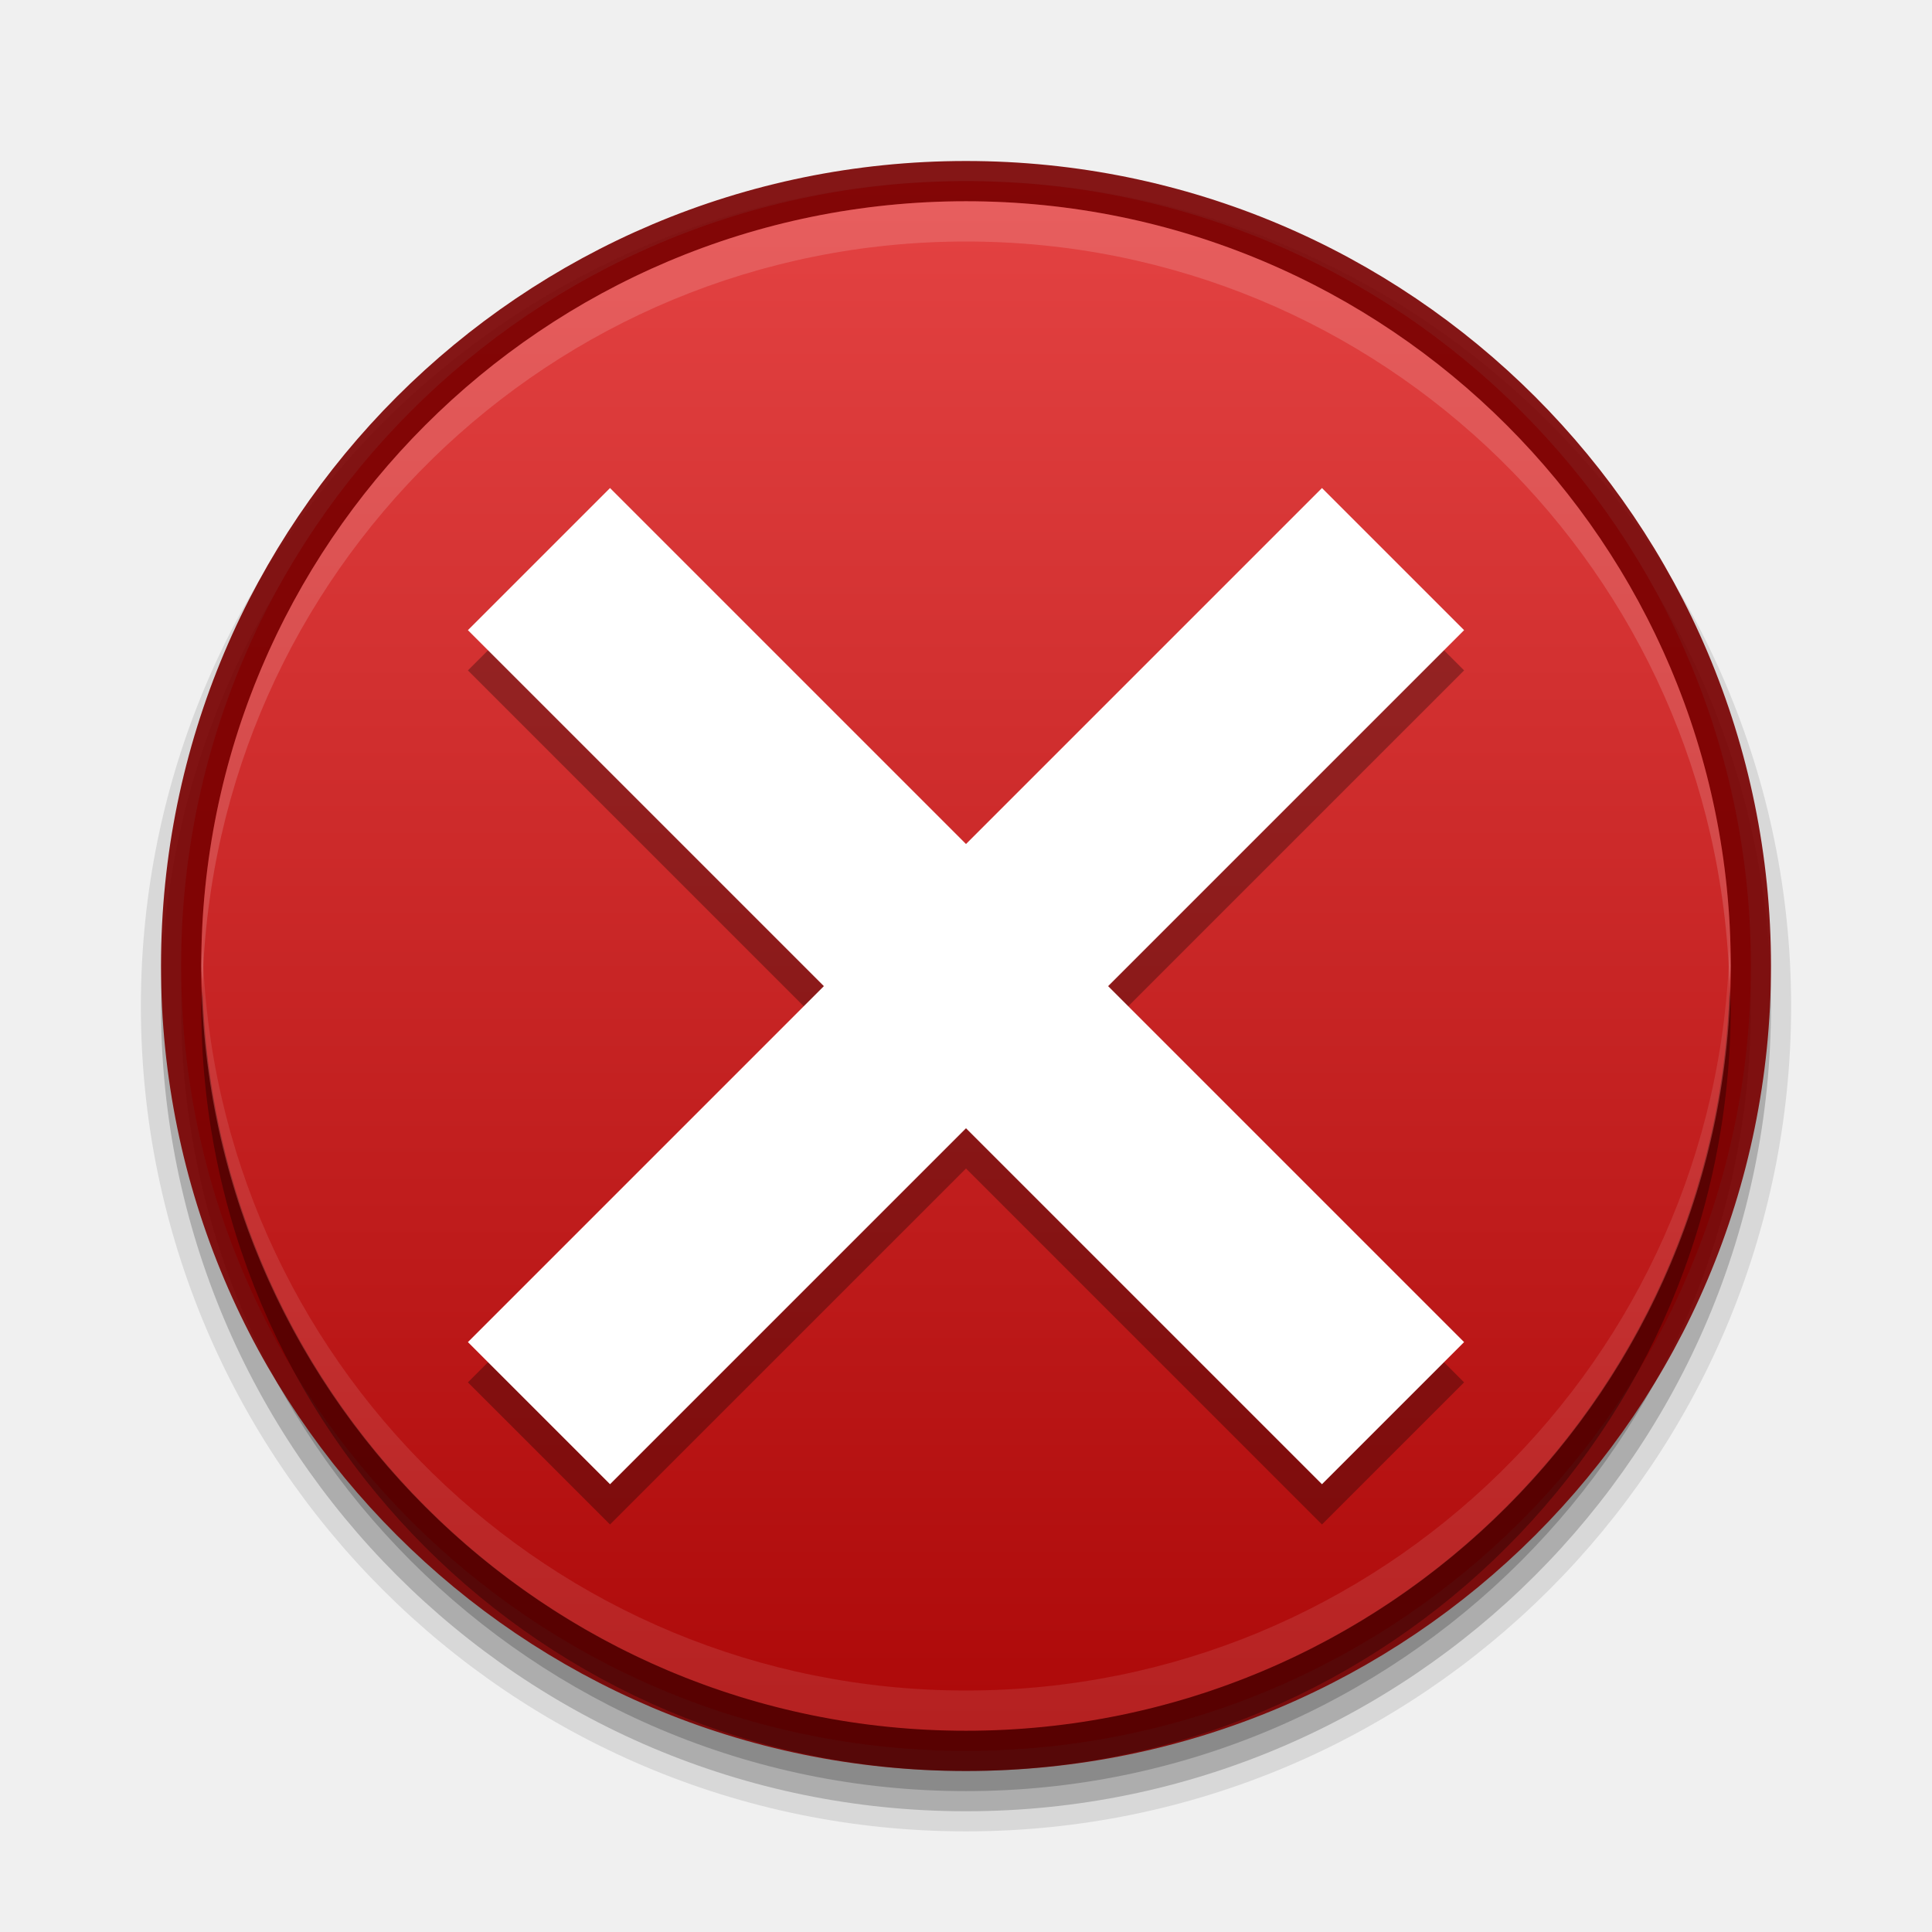
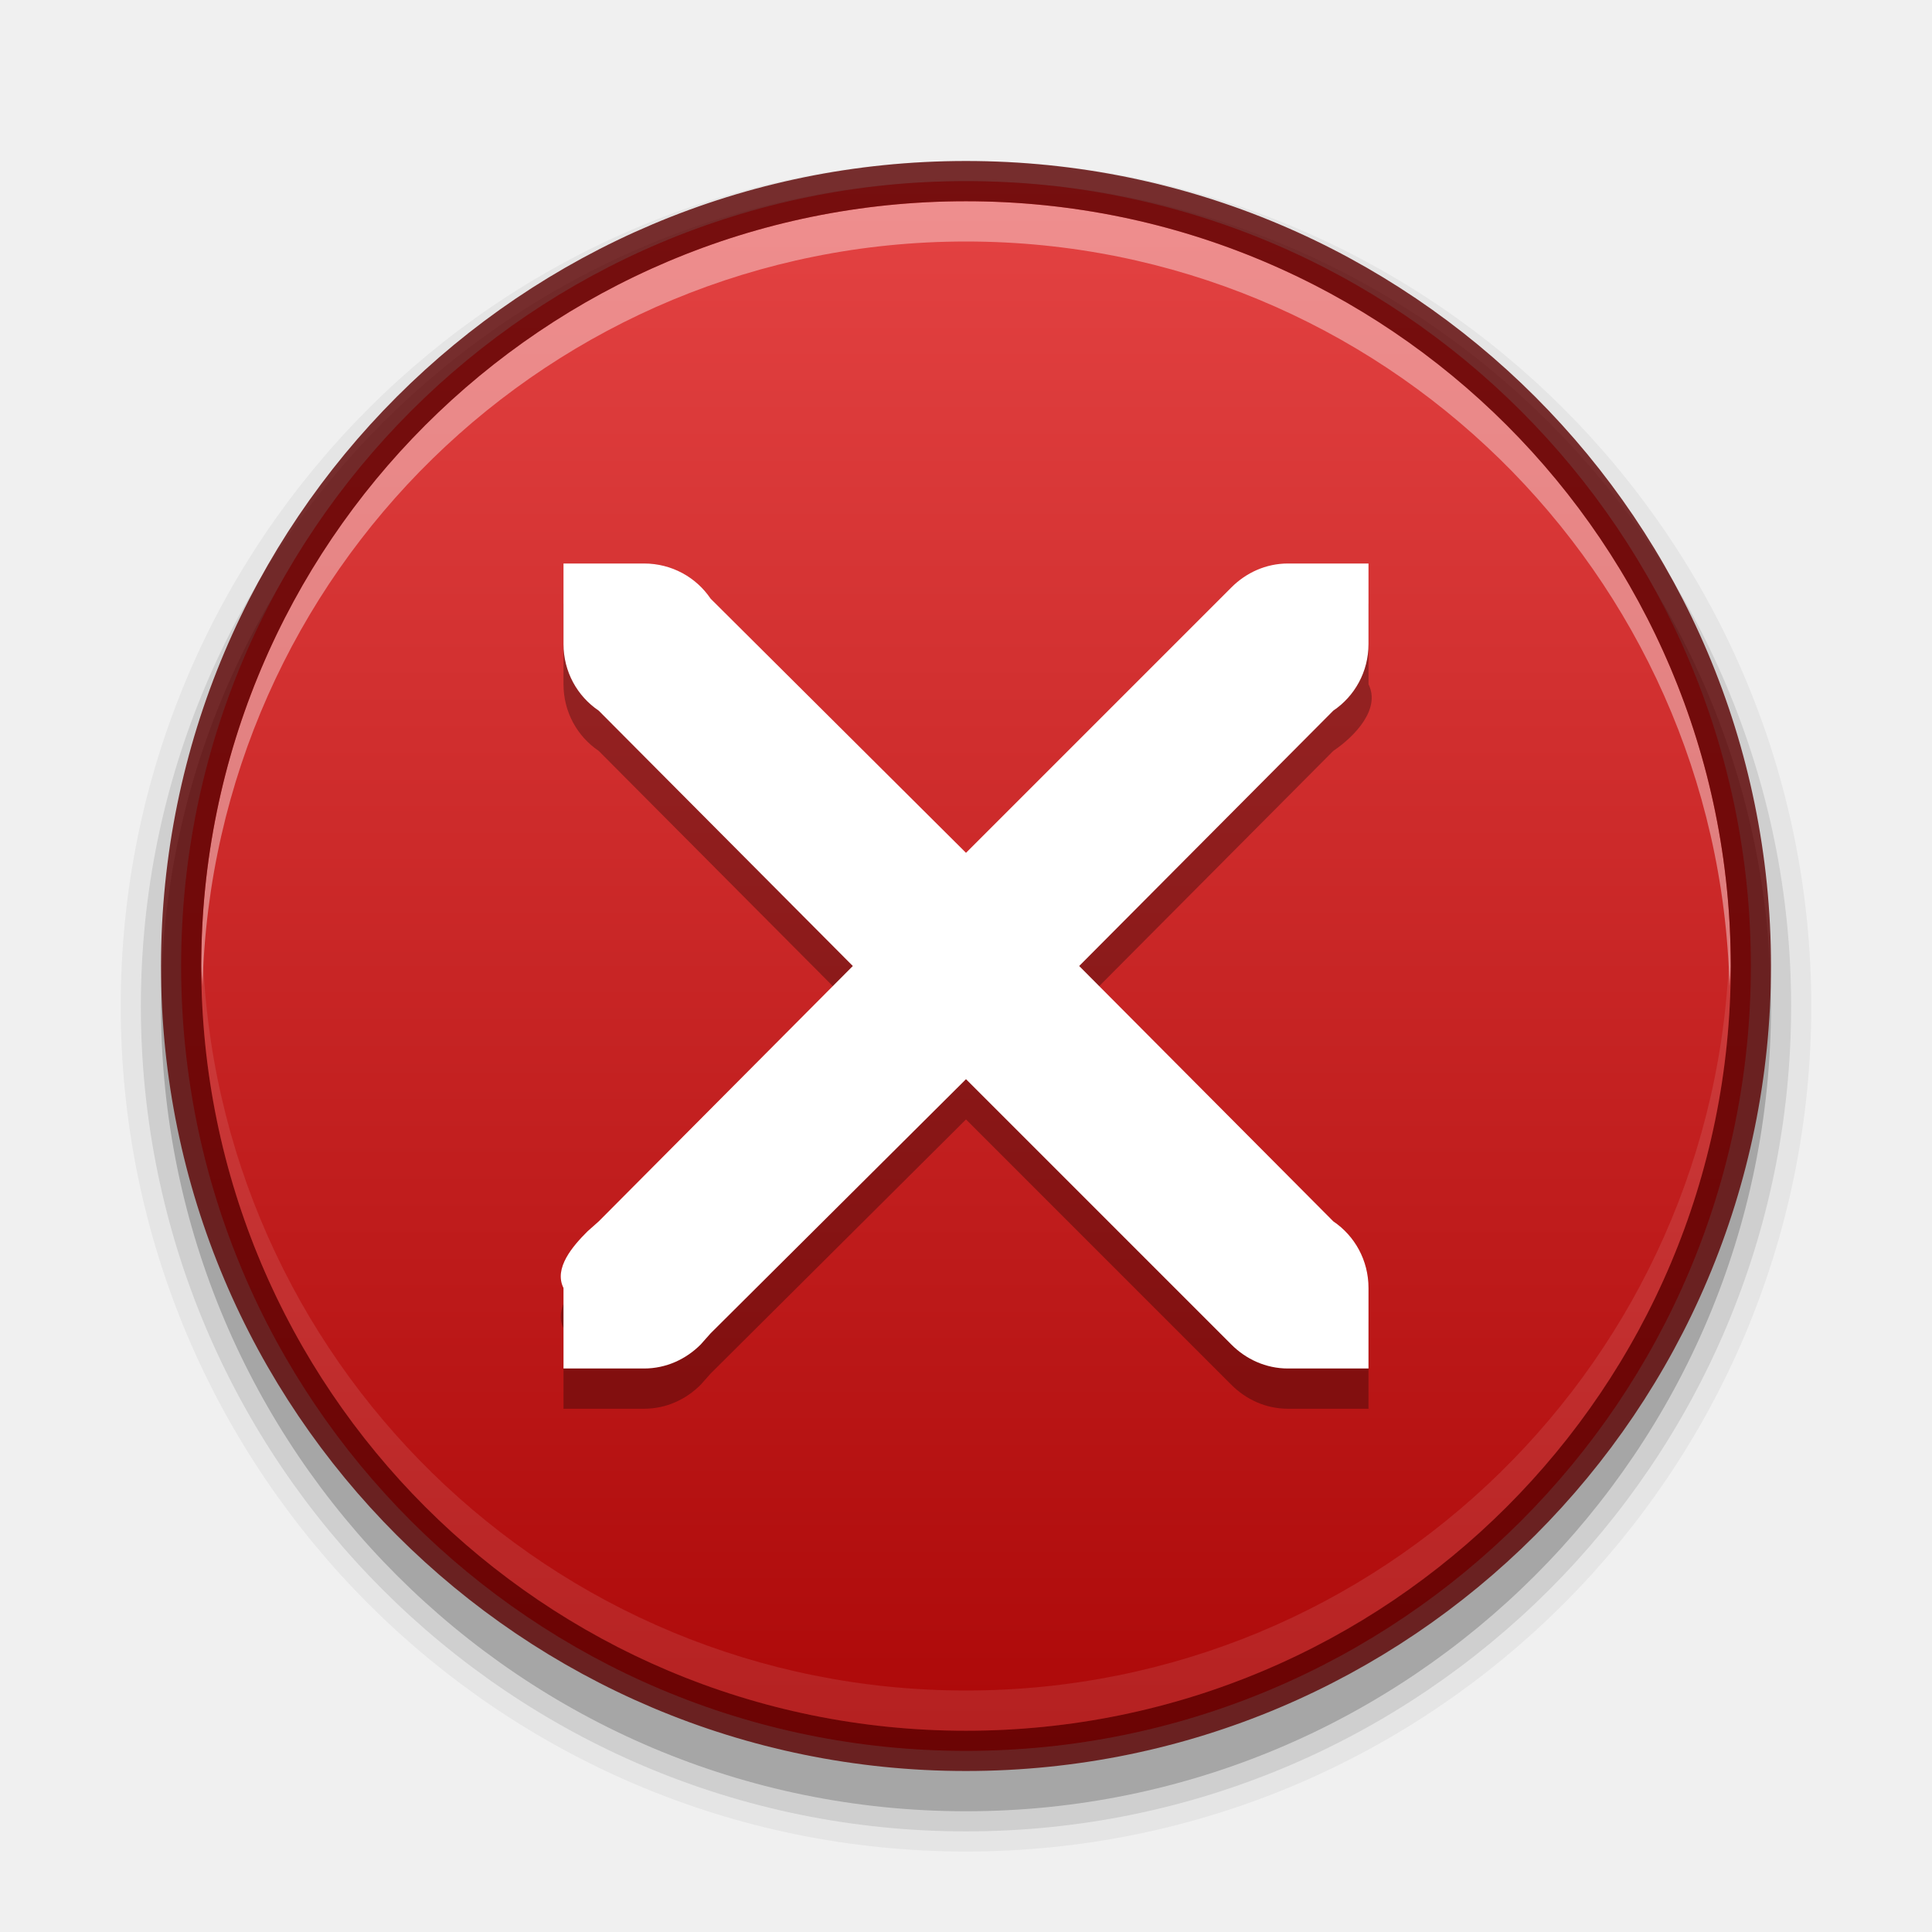
<svg xmlns="http://www.w3.org/2000/svg" xmlns:xlink="http://www.w3.org/1999/xlink" version="1.1" width="48" height="48" id="svg3759">
  <defs id="defs3761">
+     <linearGradient id="linearGradient3868">
+       <stop style="stop-color:#fff0dc;stop-opacity:1;" offset="0" id="stop3870" />
+       <stop style="stop-color:#fff8ef;stop-opacity:1" offset="1" id="stop3872" />
+     </linearGradient>
+     <linearGradient id="linearGradient3862">
+       <stop id="stop3864" offset="0" style="stop-color:#ed501a;stop-opacity:1;" />
+       <stop id="stop3866" offset="1" style="stop-color:#ff9924;stop-opacity:1;" />
+     </linearGradient>
+     <linearGradient id="linearGradient3856">
+       <stop style="stop-color:#882506;stop-opacity:1;" offset="0" id="stop3858" />
+       <stop style="stop-color:#994005;stop-opacity:1;" offset="1" id="stop3860" />
+     </linearGradient>
+     <linearGradient id="linearGradient4036">
+       <stop style="stop-color:#1c1c1c;stop-opacity:1;" offset="0" id="stop4038" />
+       <stop style="stop-color:#676767;stop-opacity:1;" offset="1" id="stop4040" />
+     </linearGradient>
+     <linearGradient id="linearGradient4010">
+       <stop style="stop-color:#000000;stop-opacity:1;" offset="0" id="stop4012" />
+       <stop style="stop-color:#000000;stop-opacity:0;" offset="1" id="stop4014" />
+     </linearGradient>
+     <linearGradient id="linearGradient3907">
+       <stop style="stop-color:#ffffff;stop-opacity:1;" offset="0" id="stop3909" />
+       <stop style="stop-color:#b6b6b6;stop-opacity:1" offset="1" id="stop3911" />
+     </linearGradient>
+     <linearGradient id="linearGradient3894">
+       <stop style="stop-color:#ffffff;stop-opacity:1;" offset="0" id="stop3896" />
+       <stop style="stop-color:#ffffff;stop-opacity:0;" offset="1" id="stop3898" />
+     </linearGradient>
+     <linearGradient id="linearGradient3881">
+       <stop style="stop-color:#2d2d2d;stop-opacity:1" offset="0" id="stop3883" />
+       <stop style="stop-color:#3f3f3f;stop-opacity:1" offset="1" id="stop3885" />
+     </linearGradient>
+     <linearGradient id="linearGradient3828">
+       <stop id="stop3830" offset="0" style="stop-color:#676767;stop-opacity:1;" />
+       <stop id="stop3832" offset="1" style="stop-color:#676767;stop-opacity:1;" />
+     </linearGradient>
+     <linearGradient id="linearGradient3805">
+       <stop style="stop-color:#555555;stop-opacity:1;" offset="0" id="stop3807" />
+       <stop style="stop-color:#555555;stop-opacity:0;" offset="1" id="stop3809" />
+     </linearGradient>
    <linearGradient id="linearGradient3810">
      <stop style="stop-color:#4cc7e0;stop-opacity:1;" offset="0" id="stop3812" />
      <stop style="stop-color:#2061be;stop-opacity:1;" offset="1" id="stop3814" />
    </linearGradient>
    <linearGradient id="linearGradient3988">
      <stop style="stop-color:#eeeeec;stop-opacity:1;" offset="0" id="stop3990" />
      <stop style="stop-color:#ffffff;stop-opacity:1;" offset="1" id="stop3992" />
+     </linearGradient>
+     <radialGradient xlink:href="#linearGradient26113-9-3-1" id="radialGradient3755" gradientUnits="userSpaceOnUse" gradientTransform="matrix(1,0,0,0.37,0,24.5124)" cx="24.85" cy="38.909" fx="24.85" fy="38.909" r="20.203" />
+     <linearGradient id="linearGradient26113-9-3-1">
+       <stop style="stop-color: rgb(0, 0, 0); stop-opacity: 1;" offset="0" id="stop26115-7-7-9" />
+       <stop style="stop-color: rgb(0, 0, 0); stop-opacity: 0;" offset="1" id="stop26117-3-7-8" />
    </linearGradient>
    <linearGradient id="linearGradient26121-3-8-2">
      <stop style="stop-color: rgb(0, 0, 0); stop-opacity: 1;" offset="0" id="stop26123-4-7-8" />
      <stop style="stop-color: rgb(0, 0, 0); stop-opacity: 0;" offset="1" id="stop26125-3-9-9" />
    </linearGradient>
    <radialGradient r="20.203" fy="38.909" fx="24.85" cy="38.909" cx="24.85" gradientTransform="matrix(1.00851,0,0,0.373148,-0.211403,24.39)" gradientUnits="userSpaceOnUse" id="radialGradient4274" xlink:href="#linearGradient26121-3-8-2" />
    <linearGradient id="outerBackgroundGradient-4">
      <stop style="stop-color:#ffcb3d;stop-opacity:1;" offset="0" id="stop3864-8-6-31" />
      <stop style="stop-color:#ffee87;stop-opacity:1;" offset="1" id="stop3866-9-1-8" />
    </linearGradient>
-     <linearGradient xlink:href="#linearGradient3760" id="linearGradient3874" gradientUnits="userSpaceOnUse" gradientTransform="matrix(0,1,-1,0,48,-2.9e-6)" x1="4.5" y1="24" x2="43.5" y2="24" />
+     <linearGradient xlink:href="#linearGradient3760-9" id="linearGradient3874" gradientUnits="userSpaceOnUse" gradientTransform="matrix(0,1,-1,0,48,-2.9e-6)" x1="4.5" y1="24" x2="43.5" y2="24" />
    <linearGradient xlink:href="#linearGradient4073" id="linearGradient4070" gradientUnits="userSpaceOnUse" gradientTransform="matrix(0,-1,1,0,5.0000306e-7,32)" x1="1" y1="16" x2="31" y2="16" />
    <linearGradient id="linearGradient4073">
      <stop id="stop4075" offset="0" style="stop-color:#323232;stop-opacity:1;" />
      <stop id="stop4077" offset="1" style="stop-color:#5a5a5a;stop-opacity:1;" />
    </linearGradient>
    <radialGradient xlink:href="#linearGradient3901" id="radialGradient3805" gradientUnits="userSpaceOnUse" gradientTransform="matrix(4.5367027e-8,-1.763248,-1.865306,0,31.76149,43.25105)" cx="6.16" cy="8.45" fx="6.16" fy="8.45" r="20" />
    <linearGradient id="linearGradient3901">
      <stop style="stop-color:#d2d2d2;stop-opacity:1;" offset="0" id="stop3903" />
      <stop style="stop-color:#ffffff;stop-opacity:1;" offset="1" id="stop3905" />
    </linearGradient>
    <linearGradient id="linearGradient3904">
      <stop id="stop3906" offset="0" style="stop-color:#234683;stop-opacity:1;" />
      <stop id="stop3908" offset="1" style="stop-color:#30589e;stop-opacity:1;" />
    </linearGradient>
    <radialGradient xlink:href="#outerBackgroundGradient" id="radialGradient3805-1" gradientUnits="userSpaceOnUse" gradientTransform="matrix(4.5367027e-8,-1.763248,-1.865306,0,31.76149,43.25105)" cx="6.16" cy="8.45" fx="6.16" fy="8.45" r="20" />
    <linearGradient id="outerBackgroundGradient">
      <stop style="stop-color:#1450b9;stop-opacity:1;" offset="0" id="stop3864-8-6" />
      <stop style="stop-color:#5187e6;stop-opacity:1;" offset="1" id="stop3866-9-1" />
    </linearGradient>
    <linearGradient xlink:href="#outerBackgroundGradient-0" id="linearGradient4262" x1="292" y1="244" x2="332" y2="244" gradientUnits="userSpaceOnUse" gradientTransform="matrix(0,-1,1,0,68,556)" />
    <linearGradient id="outerBackgroundGradient-0">
-       <stop style="stop-color:#1c6aba;stop-opacity:1" offset="0" id="stop3864-8-6-3" />
-       <stop style="stop-color:#4195ec;stop-opacity:1" offset="1" id="stop3866-9-1-7" />
+       <stop style="stop-color:#c3c3c3;stop-opacity:1;" offset="0" id="stop3864-8-6-3" />
+       <stop style="stop-color:#ebebeb;stop-opacity:1;" offset="1" id="stop3866-9-1-7" />
    </linearGradient>
-     <clipPath clipPathUnits="userSpaceOnUse" id="clipPath4307">
-       <path d="m 168,265 c -3.866,0 -7,3.134 -7,7 0,3.866 3.134,7 7,7 3.866,0 7,-3.134 7,-7 0,-3.866 -3.134,-7 -7,-7 z m 3.312,3.062 1.562,1.406 -5.25,6.938 -4.062,-3.5 1.344,-1.781 2.375,2.062 4.031,-5.125 z" id="path4309" style="color:#000000;fill:#36e12b;fill-opacity:1;fill-rule:nonzero;stroke:none;stroke-width:0.843;marker:none;visibility:visible;display:inline;overflow:visible;enable-background:accumulate" />
+     <linearGradient y2="244" x2="332" y1="244" x1="292" gradientTransform="matrix(0,-1,1,0,-149,343)" gradientUnits="userSpaceOnUse" id="linearGradient3088" xlink:href="#outerBackgroundGradient-0" />
+     <linearGradient xlink:href="#linearGradient3828" id="linearGradient3811" x1="9" y1="23" x2="37" y2="23" gradientUnits="userSpaceOnUse" gradientTransform="matrix(0,1.142857,-1.142857,0,50.28572,-2.285714)" />
+     <linearGradient xlink:href="#linearGradient3805" id="linearGradient3815" gradientUnits="userSpaceOnUse" gradientTransform="matrix(0,1,-1,0,47,1.5)" x1="9" y1="23" x2="37" y2="23" />
+     <linearGradient xlink:href="#outerBackgroundGradient-0" id="linearGradient3826" gradientUnits="userSpaceOnUse" gradientTransform="matrix(0,1,-1,0,47,0.9999998)" x1="9" y1="23" x2="37" y2="23" />
+     <clipPath clipPathUnits="userSpaceOnUse" id="clipPath3838">
+       <path d="M 24,10 C 16.268,10 10,16.268 10,24 10,31.732 16.268,38 24,38 31.732,38 38,31.732 38,24 38,16.268 31.732,10 24,10 l 0,0 z" id="path3840" style="fill:#000000;fill-opacity:1;fill-rule:nonzero;stroke:none" />
    </clipPath>
-     <linearGradient xlink:href="#linearGradient3760" id="linearGradient3852" gradientUnits="userSpaceOnUse" gradientTransform="matrix(0.9285714,0,0,-0.9285714,-148,292.5714)" x1="168" y1="280" x2="168" y2="264" />
-     <linearGradient id="linearGradient3760">
-       <stop style="stop-color:#e44343;stop-opacity:1;" offset="0" id="stop3762" />
-       <stop style="stop-color:#ac0808;stop-opacity:1;" offset="1" id="stop3764" />
+     <linearGradient xlink:href="#linearGradient3828" id="linearGradient3846" gradientUnits="userSpaceOnUse" gradientTransform="matrix(0,1.142857,-1.142857,0,50.28572,-2.285714)" x1="9" y1="23" x2="37" y2="23" />
+     <clipPath clipPathUnits="userSpaceOnUse" id="clipPath3851">
+       <path id="path3853" d="M 24,8 C 15.163,8 8,15.164 8,24 8,32.837 15.163,40 24,40 32.836,40 40,32.837 40,24 40,15.164 32.836,8 24,8 z m 0,2 c 7.732,0 14,6.269 14,14 0,7.732 -6.268,14 -14,14 -7.732,0 -14,-6.268 -14,-14 0,-7.731 6.268,-14 14,-14 z" style="fill:#000000;fill-opacity:1;fill-rule:nonzero;stroke:none" />
+     </clipPath>
+     <clipPath clipPathUnits="userSpaceOnUse" id="clipPath3865">
+       <path d="m 32,24 a 8,8 0 1 1 -16,0 8,8 0 1 1 16,0 z" id="path3867" style="opacity:0.2;fill:#000000;fill-opacity:1;stroke:none" />
+     </clipPath>
+     <clipPath clipPathUnits="userSpaceOnUse" id="clipPath3873">
+       <path id="path3875" d="m 21,13 6,0 0,12.024 L 25,27 l 2,2 0,6 -6,0 L 21,22.893 23,21 21,19 z" style="fill:#555555;fill-opacity:1;stroke:none" />
+     </clipPath>
+     <linearGradient xlink:href="#linearGradient3881" id="linearGradient3887" x1="24" y1="14" x2="24" y2="33" gradientUnits="userSpaceOnUse" />
+     <linearGradient xlink:href="#linearGradient3894" id="linearGradient3900" x1="15" y1="24" x2="33" y2="24" gradientUnits="userSpaceOnUse" gradientTransform="matrix(0,-1,1,0,0,48)" />
+     <linearGradient xlink:href="#linearGradient3907" id="linearGradient3905" gradientUnits="userSpaceOnUse" gradientTransform="matrix(0,1.25,-1.25,0,52.75,-4.750001)" x1="9" y1="23" x2="37" y2="23" />
+     <radialGradient xlink:href="#linearGradient4010" id="radialGradient4016" cx="24" cy="24" fx="24" fy="24" r="20" gradientUnits="userSpaceOnUse" gradientTransform="translate(0,4)" />
+     <linearGradient xlink:href="#outerBackgroundGradient-0-8" id="linearGradient3874-2" gradientUnits="userSpaceOnUse" gradientTransform="matrix(0,-1,-1,0,48,48)" x1="4.5" y1="24" x2="43.5" y2="24" />
+     <linearGradient id="outerBackgroundGradient-0-8">
+       <stop style="stop-color:#e86515;stop-opacity:1;" offset="0" id="stop3864-8-6-3-9" />
+       <stop style="stop-color:#ffb224;stop-opacity:1;" offset="1" id="stop3866-9-1-7-5" />
    </linearGradient>
-     <linearGradient y2="264" x2="168" y1="280" x1="168" gradientTransform="matrix(0.9285714,0,0,-0.9285714,-10,266.5714)" gradientUnits="userSpaceOnUse" id="linearGradient3035" xlink:href="#linearGradient3760" />
+     <linearGradient y2="24" x2="43.5" y1="24" x1="4.5" gradientTransform="matrix(0,-1,-1,0,48,48)" gradientUnits="userSpaceOnUse" id="linearGradient3161" xlink:href="#outerBackgroundGradient-0-8" />
+     <linearGradient xlink:href="#linearGradient3904-6" id="linearGradient3899" x1="4" y1="24" x2="44" y2="24" gradientUnits="userSpaceOnUse" gradientTransform="matrix(0,-1,1,0,3.1e-6,48)" />
+     <linearGradient id="linearGradient3904-6">
+       <stop id="stop3906-8" offset="0" style="stop-color:#834c23;stop-opacity:1;" />
+       <stop id="stop3908-2" offset="1" style="stop-color:#9e7a30;stop-opacity:1;" />
+     </linearGradient>
+     <linearGradient xlink:href="#linearGradient3868" id="linearGradient3875" x1="24" y1="40" x2="24" y2="8" gradientUnits="userSpaceOnUse" />
+     <linearGradient xlink:href="#linearGradient3760-9" id="linearGradient4287" gradientUnits="userSpaceOnUse" gradientTransform="matrix(0.9778182,0,0,0.9767964,0.53236,0.9847361)" x1="24" y1="-14.604" x2="24" y2="54.67" />
+     <linearGradient id="linearGradient3760-9">
+       <stop style="stop-color:#e44343;stop-opacity:1;" offset="0" id="stop3762-6" />
+       <stop style="stop-color:#ac0808;stop-opacity:1;" offset="1" id="stop3764-6" />
+     </linearGradient>
+     <linearGradient y2="54.67" x2="24" y1="-14.604" x1="24" gradientTransform="matrix(0.9778182,0,0,0.9767964,196.5324,-49.51526)" gradientUnits="userSpaceOnUse" id="linearGradient3116" xlink:href="#linearGradient3760-9" />
  </defs>
  <g id="layer1">
-     <path id="path4024" d="M 24,5 C 12.96,5 4,13.961 4,25 4,36.04 12.96,45 24,45 35.04,45 44,36.04 44,25 44,13.961 35.04,5 24,5 z" style="font-size:medium;font-style:normal;font-variant:normal;font-weight:normal;font-stretch:normal;text-indent:0;text-align:start;text-decoration:none;line-height:normal;letter-spacing:normal;word-spacing:normal;text-transform:none;direction:ltr;block-progression:tb;writing-mode:lr-tb;text-anchor:start;baseline-shift:baseline;opacity:0.1;color:#000000;fill:#000000;fill-opacity:1;stroke:#000000;stroke-width:1;stroke-opacity:1;marker:none;visibility:visible;display:inline;overflow:visible;enable-background:accumulate;font-family:Sans;-inkscape-font-specification:Sans" />
+     <path style="font-size:medium;font-style:normal;font-variant:normal;font-weight:normal;font-stretch:normal;text-indent:0;text-align:start;text-decoration:none;line-height:normal;letter-spacing:normal;word-spacing:normal;text-transform:none;direction:ltr;block-progression:tb;writing-mode:lr-tb;text-anchor:start;baseline-shift:baseline;opacity:0.05;color:#000000;fill:#000000;fill-opacity:1;stroke:#000000;stroke-width:2;marker:none;visibility:visible;display:inline;overflow:visible;enable-background:accumulate;font-family:Sans;-inkscape-font-specification:Sans;stroke-opacity:1;stroke-miterlimit:4;stroke-dasharray:none" d="M 24,5 C 12.96,5 4,13.961 4,25 4,36.04 12.96,45 24,45 35.04,45 44,36.04 44,25 44,13.961 35.04,5 24,5 z" id="path4026" />
+     <path id="path4024" d="M 24,5 C 12.96,5 4,13.961 4,25 4,36.04 12.96,45 24,45 35.04,45 44,36.04 44,25 44,13.961 35.04,5 24,5 z" style="font-size:medium;font-style:normal;font-variant:normal;font-weight:normal;font-stretch:normal;text-indent:0;text-align:start;text-decoration:none;line-height:normal;letter-spacing:normal;word-spacing:normal;text-transform:none;direction:ltr;block-progression:tb;writing-mode:lr-tb;text-anchor:start;baseline-shift:baseline;opacity:0.1;color:#000000;fill:#000000;fill-opacity:1;stroke:#000000;stroke-width:1;marker:none;visibility:visible;display:inline;overflow:visible;enable-background:accumulate;font-family:Sans;-inkscape-font-specification:Sans;stroke-opacity:1" />
    <path style="font-size:medium;font-style:normal;font-variant:normal;font-weight:normal;font-stretch:normal;text-indent:0;text-align:start;text-decoration:none;line-height:normal;letter-spacing:normal;word-spacing:normal;text-transform:none;direction:ltr;block-progression:tb;writing-mode:lr-tb;text-anchor:start;baseline-shift:baseline;opacity:0.2;color:#000000;fill:#000000;fill-opacity:1;stroke:none;stroke-width:1;marker:none;visibility:visible;display:inline;overflow:visible;enable-background:accumulate;font-family:Sans;-inkscape-font-specification:Sans" d="M 24,5 C 12.96,5 4,13.961 4,25 4,36.04 12.96,45 24,45 35.04,45 44,36.04 44,25 44,13.961 35.04,5 24,5 z" id="path4018" />
-     <path id="path3372" d="M 24,5.5 C 13.236,5.5 4.5,14.237 4.5,25 4.5,35.764 13.236,44.5 24,44.5 34.764,44.5 43.5,35.764 43.5,25 43.5,14.237 34.764,5.5 24,5.5 z" style="font-size:medium;font-style:normal;font-variant:normal;font-weight:normal;font-stretch:normal;text-indent:0;text-align:start;text-decoration:none;line-height:normal;letter-spacing:normal;word-spacing:normal;text-transform:none;direction:ltr;block-progression:tb;writing-mode:lr-tb;text-anchor:start;baseline-shift:baseline;opacity:0.2;color:#000000;fill:#000000;fill-opacity:1;stroke:none;stroke-width:1;marker:none;visibility:visible;display:inline;overflow:visible;enable-background:accumulate;font-family:Sans;-inkscape-font-specification:Sans" />
    <path style="fill:url(#linearGradient3874);fill-opacity:1;fill-rule:nonzero;stroke:none" id="path6495" d="m 4.5,24.001 c 0,-10.77 8.731,-19.501 19.5,-19.501 10.77,0 19.5,8.731 19.5,19.501 C 43.5,34.77 34.769,43.5 24,43.5 13.231,43.5 4.5,34.77 4.5,24.001 l 0,0 z" />
-     <path d="m 23.999,4.5 c 10.77,0 19.501,8.731 19.501,19.5 C 43.5,34.769 34.769,43.5 23.999,43.5 13.23,43.5 4.5,34.769 4.5,24 c 0,-10.769 8.73,-19.5 19.499,-19.5 l 0,0 z" id="path3796" style="opacity:0.91;fill:none;stroke:#790000;stroke-width:1;stroke-miterlimit:4;stroke-opacity:1;stroke-dasharray:none" />
-     <g id="g4144">
-       <path id="path3872" d="M 24,5 C 13.501,5 5,13.501 5,24 5,24.169 5.027,24.332 5.031,24.5 5.3,14.235 13.67,6 24,6 34.329,6 42.7,14.235 42.969,24.5 42.973,24.332 43,24.169 43,24 43,13.501 34.498,5 24,5 z" style="opacity:0.15;fill:#ffffff;fill-opacity:1;fill-rule:nonzero;stroke:none" />
-       <path style="opacity:0.3;fill:#000000;fill-opacity:1;fill-rule:nonzero;stroke:none" d="M 24,44 C 13.501,44 5,35.499 5,25 5,24.831 5.027,24.668 5.031,24.5 5.3,34.765 13.67,43 24,43 34.329,43 42.7,34.765 42.969,24.5 42.973,24.668 43,24.831 43,25 43,35.499 34.498,44 24,44 z" id="path3366" />
-       <path id="path3374" d="M 24,43 C 13.501,43 5,34.499 5,24 5,23.831 5.027,23.668 5.031,23.5 5.3,33.765 13.67,42 24,42 34.329,42 42.7,33.765 42.969,23.5 42.973,23.668 43,23.831 43,24 43,34.499 34.498,43 24,43 z" style="opacity:0.1;fill:#ffffff;fill-opacity:1;fill-rule:nonzero;stroke:none" />
-     </g>
+     <path style="fill:#ffffff;fill-opacity:1;fill-rule:nonzero;stroke:none;opacity:0.4" d="M 24 5 C 13.501 5 5 13.501 5 24 C 5 24.169 5.027 24.332 5.031 24.5 C 5.3 14.235 13.67 6 24 6 C 34.329 6 42.7 14.235 42.969 24.5 C 42.973 24.332 43 24.169 43 24 C 43 13.501 34.498 5 24 5 z " id="path3872" />
+     <path d="M 23.999,4.5 C 34.769,4.5 43.5,13.231 43.5,24 43.5,34.769 34.769,43.5 23.999,43.5 13.23,43.5 4.5,34.769 4.5,24 4.5,13.231 13.23,4.5 23.999,4.5 l 0,0 z" id="path3796" style="opacity:0.81;fill:none;stroke:#5c0303;stroke-width:1;stroke-miterlimit:4;stroke-opacity:1;stroke-dasharray:none" />
+     <path id="path3366" d="M 24,43 C 13.501,43 5,34.499 5,24 5,23.831 5.027,23.668 5.031,23.5 5.3,33.765 13.67,42 24,42 34.329,42 42.7,33.765 42.969,23.5 42.973,23.668 43,23.831 43,24 43,34.499 34.498,43 24,43 z" style="opacity:0.1;fill:#ffffff;fill-opacity:1;fill-rule:nonzero;stroke:none" />
  </g>
  <g id="layer2">
-     <path id="path3038" d="M 15.156,13.125 11.625,16.656 20.469,25.5 11.625,34.344 15.156,37.875 24,29.031 32.844,37.875 36.375,34.344 27.531,25.5 36.375,16.656 32.844,13.125 24,21.969 15.156,13.125 z" style="fill:#000000;fill-opacity:1;stroke:none;opacity:0.3" />
-     <path style="fill:#ffffff;fill-opacity:1;stroke:none" d="M 15.156 12.125 L 11.625 15.656 L 20.469 24.5 L 11.625 33.344 L 15.156 36.875 L 24 28.031 L 32.844 36.875 L 36.375 33.344 L 27.531 24.5 L 36.375 15.656 L 32.844 12.125 L 24 20.969 L 15.156 12.125 z " id="rect4178" />
+     <path id="path3918" d="m 14,15 0,2 c 0,0.69 0.343,1.297 0.875,1.656 L 21.188,25 l -6.312,6.344 -0.281,0.25 C 14.232,31.956 13.753,32.506 14,33 l 0,2 2,0 c 0.552,0 1.044,-0.232 1.406,-0.594 L 17.656,34.125 24,27.812 30.594,34.406 C 30.956,34.768 31.448,35 32,35 l 2,0 0,-2 c 0,-0.69 -0.343,-1.297 -0.875,-1.656 L 26.812,25 33.125,18.656 C 33.657,18.297 34.309,17.617 34,17 l 0,-2 -2,0 c -0.552,0 -1.044,0.232 -1.406,0.594 L 24,22.188 17.656,15.875 C 17.297,15.343 16.69,15 16,15 z" style="opacity:0.3;fill:#000000;fill-opacity:1;stroke:none" />
+     <path style="fill:#ffffff;fill-opacity:1;stroke:none" d="m 14,14 0,2 c 0,0.69 0.343,1.297 0.875,1.656 L 21.188,24 l -6.312,6.344 -0.281,0.25 C 14.232,30.956 13.753,31.506 14,32 l 0,2 2,0 c 0.552,0 1.044,-0.232 1.406,-0.594 L 17.656,33.125 24,26.812 30.594,33.406 C 30.956,33.768 31.448,34 32,34 l 2,0 0,-2 c 0,-0.69 -0.343,-1.297 -0.875,-1.656 L 26.812,24 33.125,17.656 C 33.657,17.297 34,16.69 34,16 l 0,-2 -2,0 c -0.552,0 -1.044,0.232 -1.406,0.594 L 24,21.188 17.656,14.875 C 17.297,14.343 16.69,14 16,14 z" id="rect3877" />
  </g>
</svg>
